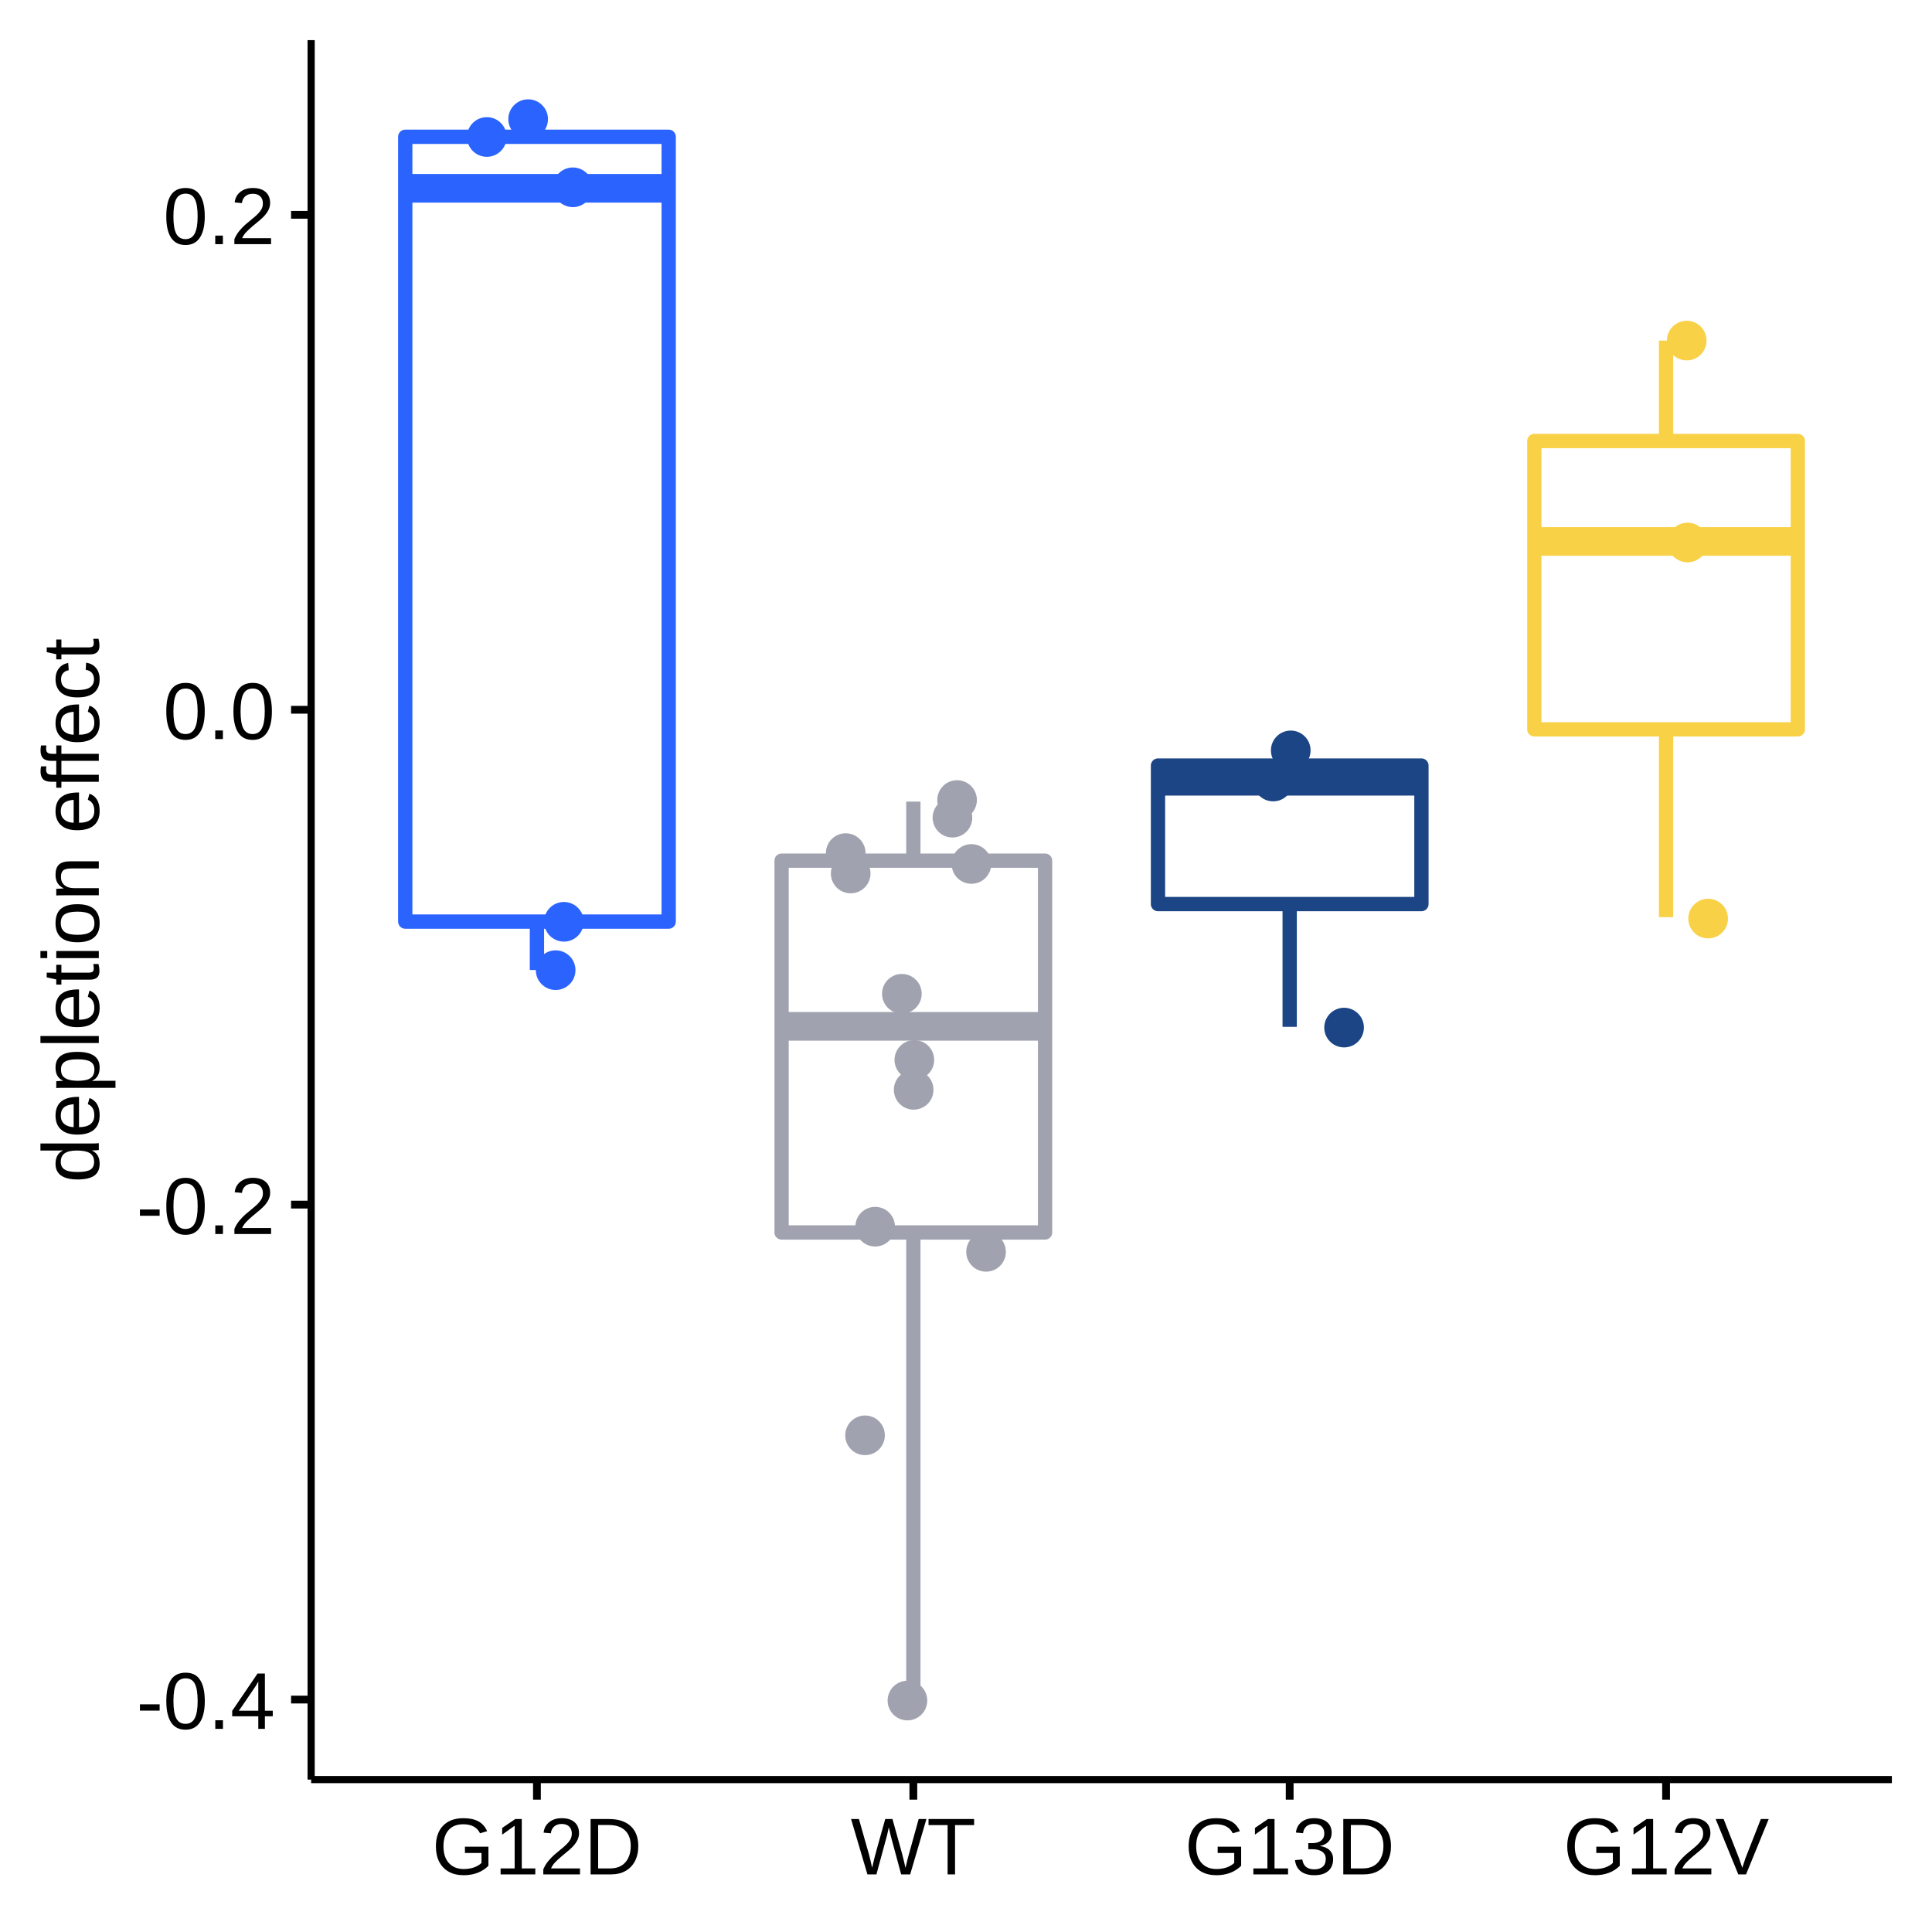
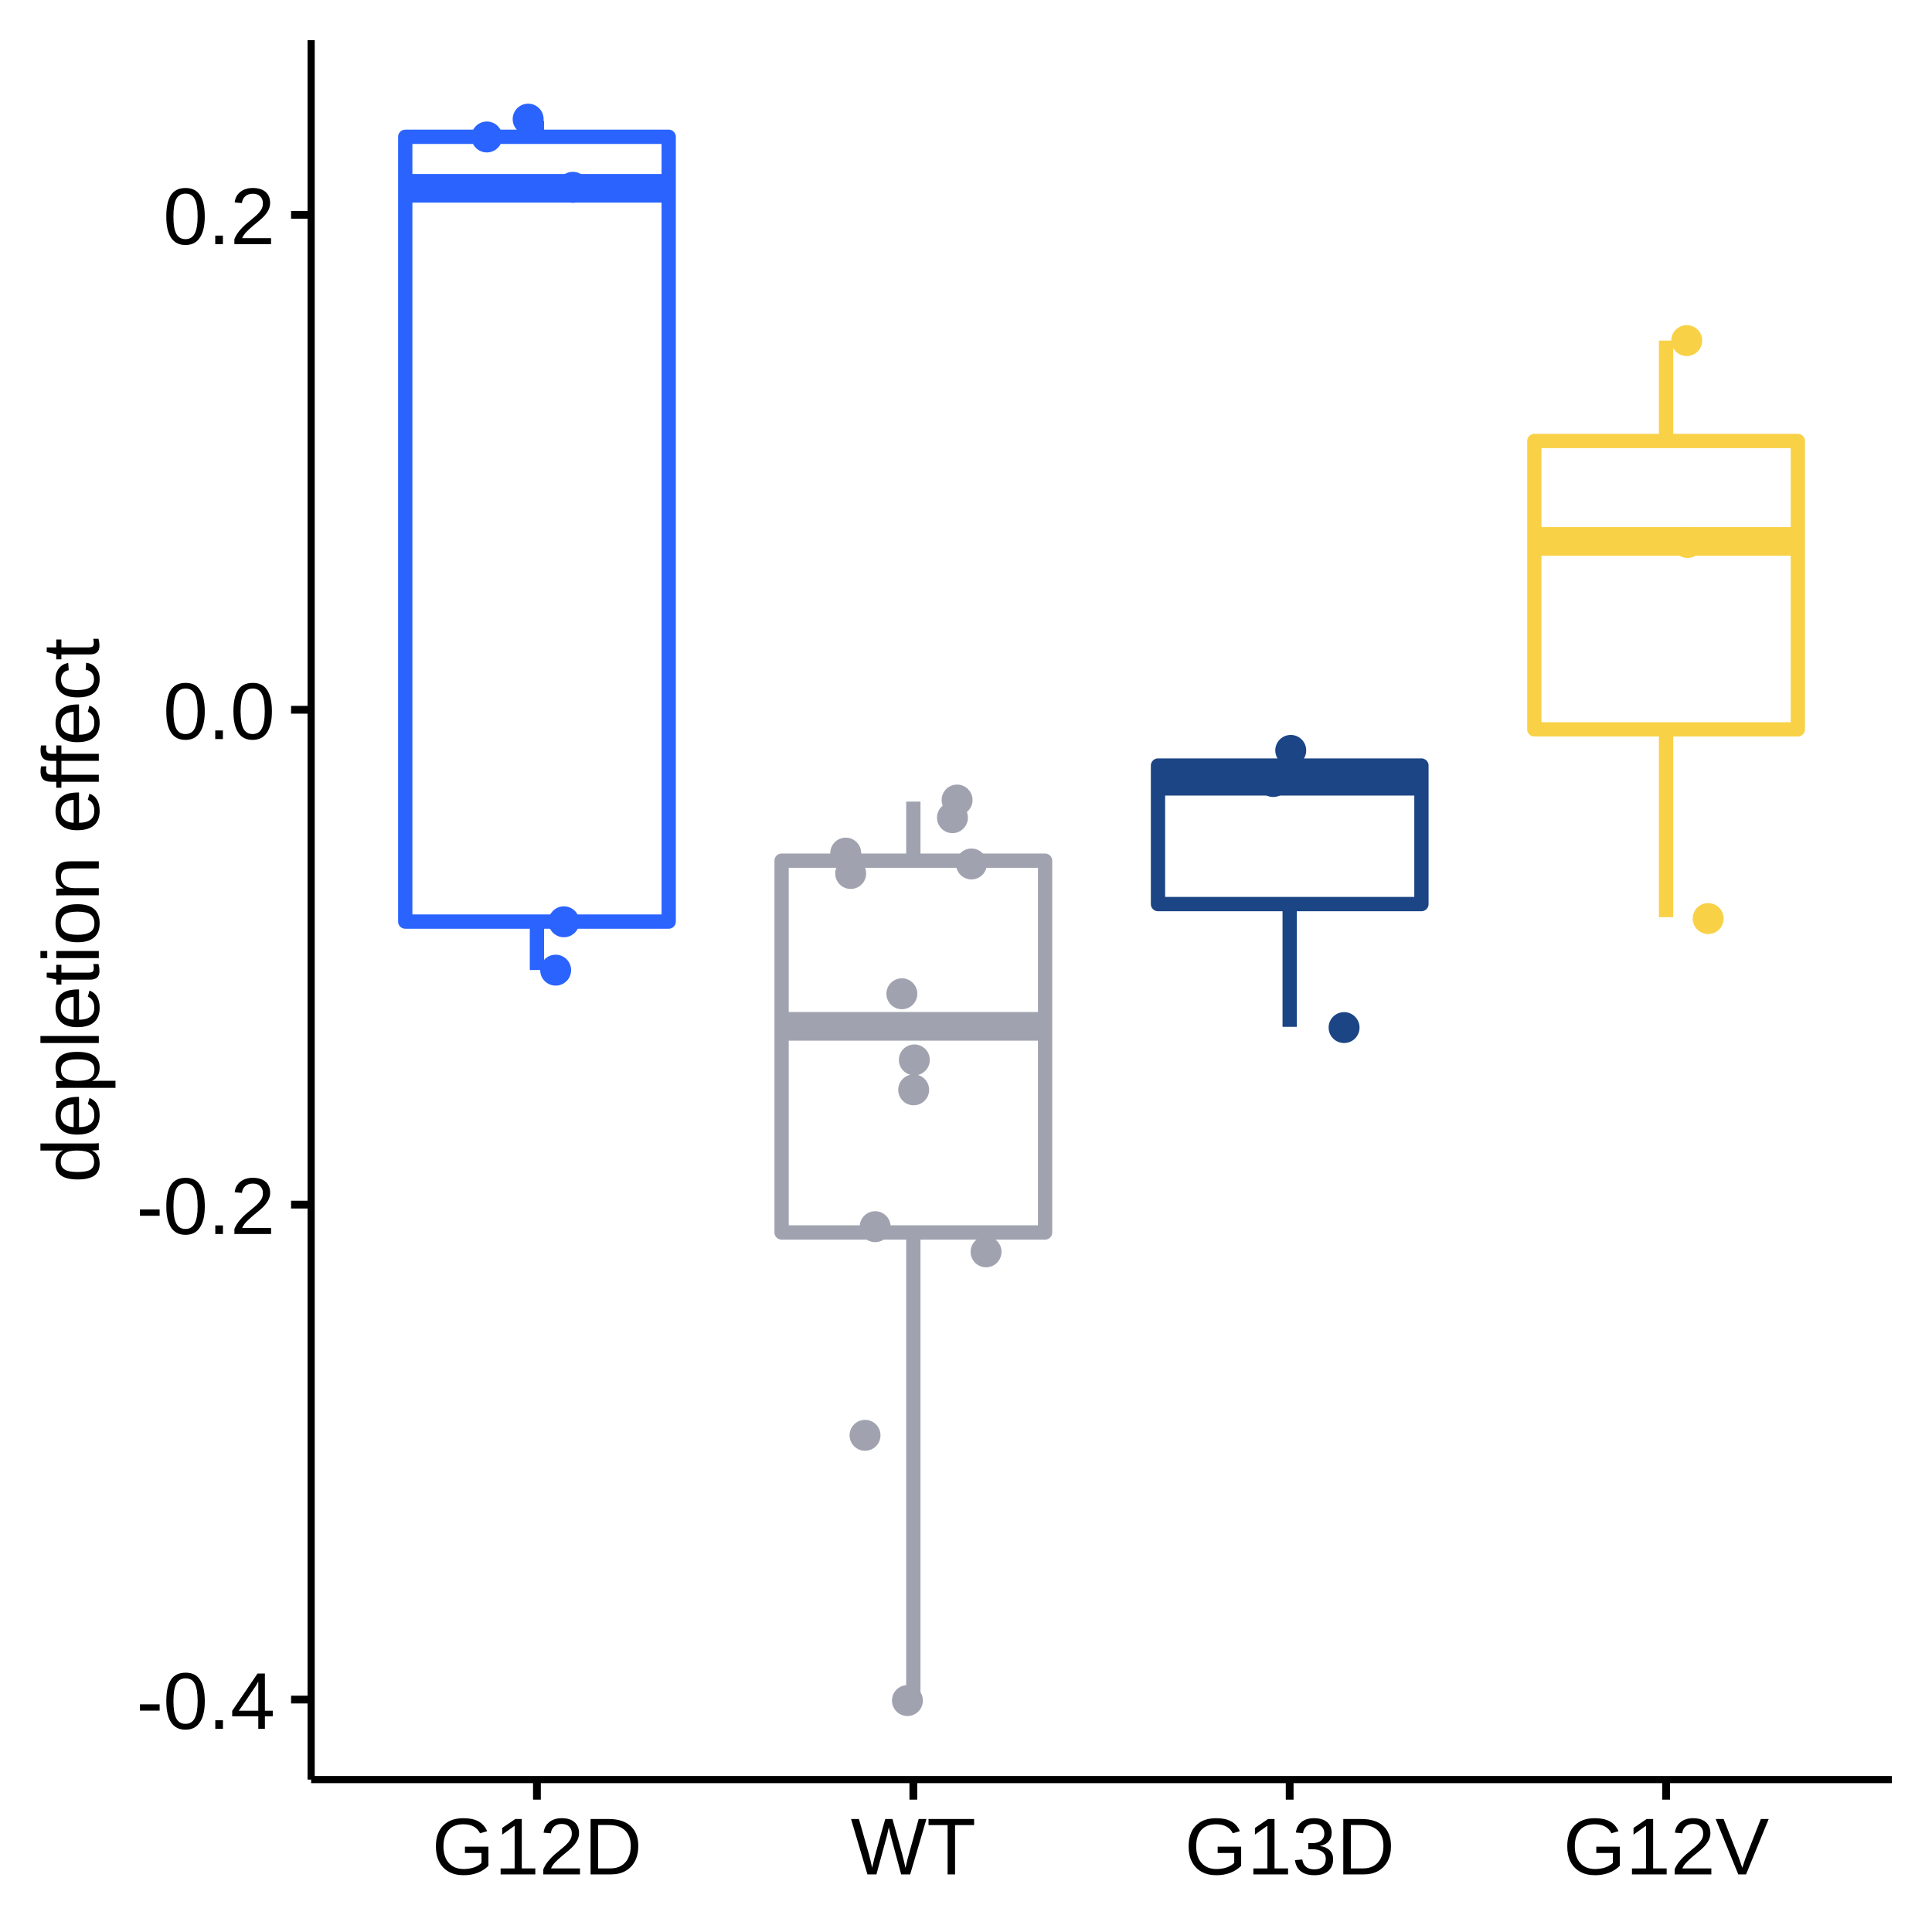
<svg xmlns="http://www.w3.org/2000/svg" viewBox="0 0 288.00 288.00">
  <defs>
    <style type="text/css">
    line, polyline, polygon, path, rect, circle {
      fill: none;
      stroke: #000000;
      stroke-linecap: round;
      stroke-linejoin: round;
      stroke-miterlimit: 10.00;
    }
  </style>
  </defs>
  <rect width="100%" height="100%" style="stroke: none; fill: #FFFFFF;" />
  <rect x="0.00" y="0.00" width="288.00" height="288.00" style="stroke-width: 1.16; stroke: #FFFFFF; fill: #FFFFFF;" />
  <defs>
    <clipPath id="cpNDYuMzh8MjgyLjAyfDI2NS4yOHw1Ljk4">
      <rect x="46.38" y="5.98" width="235.64" height="259.31" />
    </clipPath>
  </defs>
  <rect x="46.38" y="5.98" width="235.64" height="259.31" style="stroke-width: 1.16; stroke: none; fill: #FFFFFF;" clip-path="url(#cpNDYuMzh8MjgyLjAyfDI2NS4yOHw1Ljk4)" />
  <line x1="80.04" y1="20.39" x2="80.04" y2="18.02" style="stroke-width: 2.13; stroke: #2B63FF; stroke-linecap: butt;" clip-path="url(#cpNDYuMzh8MjgyLjAyfDI2NS4yOHw1Ljk4)" />
  <line x1="80.04" y1="137.38" x2="80.04" y2="144.60" style="stroke-width: 2.13; stroke: #2B63FF; stroke-linecap: butt;" clip-path="url(#cpNDYuMzh8MjgyLjAyfDI2NS4yOHw1Ljk4)" />
  <polygon points="60.41,20.39 60.41,137.38 99.68,137.38 99.68,20.39 60.41,20.39 " style="stroke-width: 2.13; stroke: #2B63FF; fill: #FFFFFF;" clip-path="url(#cpNDYuMzh8MjgyLjAyfDI2NS4yOHw1Ljk4)" />
  <line x1="60.41" y1="28.07" x2="99.68" y2="28.07" style="stroke-width: 4.27; stroke: #2B63FF; stroke-linecap: butt;" clip-path="url(#cpNDYuMzh8MjgyLjAyfDI2NS4yOHw1Ljk4)" />
  <line x1="136.15" y1="128.30" x2="136.15" y2="119.49" style="stroke-width: 2.13; stroke: #A0A3AF; stroke-linecap: butt;" clip-path="url(#cpNDYuMzh8MjgyLjAyfDI2NS4yOHw1Ljk4)" />
  <line x1="136.15" y1="183.72" x2="136.15" y2="253.42" style="stroke-width: 2.13; stroke: #A0A3AF; stroke-linecap: butt;" clip-path="url(#cpNDYuMzh8MjgyLjAyfDI2NS4yOHw1Ljk4)" />
  <polygon points="116.51,128.30 116.51,183.72 155.79,183.72 155.79,128.30 116.51,128.30 " style="stroke-width: 2.13; stroke: #A0A3AF; fill: #FFFFFF;" clip-path="url(#cpNDYuMzh8MjgyLjAyfDI2NS4yOHw1Ljk4)" />
  <line x1="116.51" y1="152.99" x2="155.79" y2="152.99" style="stroke-width: 4.27; stroke: #A0A3AF; stroke-linecap: butt;" clip-path="url(#cpNDYuMzh8MjgyLjAyfDI2NS4yOHw1Ljk4)" />
  <line x1="192.25" y1="114.12" x2="192.25" y2="111.77" style="stroke-width: 2.13; stroke: #1C4585; stroke-linecap: butt;" clip-path="url(#cpNDYuMzh8MjgyLjAyfDI2NS4yOHw1Ljk4)" />
  <line x1="192.25" y1="134.77" x2="192.25" y2="153.07" style="stroke-width: 2.13; stroke: #1C4585; stroke-linecap: butt;" clip-path="url(#cpNDYuMzh8MjgyLjAyfDI2NS4yOHw1Ljk4)" />
  <polygon points="172.62,114.12 172.62,134.77 211.89,134.77 211.89,114.12 172.62,114.12 " style="stroke-width: 2.13; stroke: #1C4585; fill: #FFFFFF;" clip-path="url(#cpNDYuMzh8MjgyLjAyfDI2NS4yOHw1Ljk4)" />
  <line x1="172.62" y1="116.46" x2="211.89" y2="116.46" style="stroke-width: 4.27; stroke: #1C4585; stroke-linecap: butt;" clip-path="url(#cpNDYuMzh8MjgyLjAyfDI2NS4yOHw1Ljk4)" />
  <line x1="248.36" y1="65.74" x2="248.36" y2="50.77" style="stroke-width: 2.13; stroke: #F8D147; stroke-linecap: butt;" clip-path="url(#cpNDYuMzh8MjgyLjAyfDI2NS4yOHw1Ljk4)" />
  <line x1="248.36" y1="108.72" x2="248.36" y2="136.72" style="stroke-width: 2.13; stroke: #F8D147; stroke-linecap: butt;" clip-path="url(#cpNDYuMzh8MjgyLjAyfDI2NS4yOHw1Ljk4)" />
  <polygon points="228.72,65.74 228.72,108.72 268.00,108.72 268.00,65.74 228.72,65.74 " style="stroke-width: 2.13; stroke: #F8D147; fill: #FFFFFF;" clip-path="url(#cpNDYuMzh8MjgyLjAyfDI2NS4yOHw1Ljk4)" />
  <line x1="228.72" y1="80.71" x2="268.00" y2="80.71" style="stroke-width: 4.27; stroke: #F8D147; stroke-linecap: butt;" clip-path="url(#cpNDYuMzh8MjgyLjAyfDI2NS4yOHw1Ljk4)" />
-   <circle cx="78.73" cy="17.76" r="1.95pt" style="stroke-width: 0.71; stroke: #2B63FF; fill: #2B63FF;" clip-path="url(#cpNDYuMzh8MjgyLjAyfDI2NS4yOHw1Ljk4)" />
-   <circle cx="136.20" cy="162.46" r="1.95pt" style="stroke-width: 0.71; stroke: #A0A3AF; fill: #A0A3AF;" clip-path="url(#cpNDYuMzh8MjgyLjAyfDI2NS4yOHw1Ljk4)" />
-   <circle cx="142.67" cy="119.26" r="1.95pt" style="stroke-width: 0.71; stroke: #A0A3AF; fill: #A0A3AF;" clip-path="url(#cpNDYuMzh8MjgyLjAyfDI2NS4yOHw1Ljk4)" />
-   <circle cx="72.57" cy="20.42" r="1.95pt" style="stroke-width: 0.71; stroke: #2B63FF; fill: #2B63FF;" clip-path="url(#cpNDYuMzh8MjgyLjAyfDI2NS4yOHw1Ljk4)" />
-   <circle cx="84.06" cy="137.41" r="1.95pt" style="stroke-width: 0.71; stroke: #2B63FF; fill: #2B63FF;" clip-path="url(#cpNDYuMzh8MjgyLjAyfDI2NS4yOHw1Ljk4)" />
-   <circle cx="192.41" cy="111.86" r="1.95pt" style="stroke-width: 0.71; stroke: #1C4585; fill: #1C4585;" clip-path="url(#cpNDYuMzh8MjgyLjAyfDI2NS4yOHw1Ljk4)" />
-   <circle cx="189.79" cy="116.50" r="1.95pt" style="stroke-width: 0.71; stroke: #1C4585; fill: #1C4585;" clip-path="url(#cpNDYuMzh8MjgyLjAyfDI2NS4yOHw1Ljk4)" />
-   <circle cx="251.44" cy="50.77" r="1.95pt" style="stroke-width: 0.71; stroke: #F8D147; fill: #F8D147;" clip-path="url(#cpNDYuMzh8MjgyLjAyfDI2NS4yOHw1Ljk4)" />
-   <circle cx="251.56" cy="80.87" r="1.95pt" style="stroke-width: 0.71; stroke: #F8D147; fill: #F8D147;" clip-path="url(#cpNDYuMzh8MjgyLjAyfDI2NS4yOHw1Ljk4)" />
-   <circle cx="126.81" cy="130.21" r="1.95pt" style="stroke-width: 0.71; stroke: #A0A3AF; fill: #A0A3AF;" clip-path="url(#cpNDYuMzh8MjgyLjAyfDI2NS4yOHw1Ljk4)" />
-   <circle cx="254.63" cy="136.93" r="1.95pt" style="stroke-width: 0.71; stroke: #F8D147; fill: #F8D147;" clip-path="url(#cpNDYuMzh8MjgyLjAyfDI2NS4yOHw1Ljk4)" />
-   <circle cx="126.07" cy="127.17" r="1.95pt" style="stroke-width: 0.71; stroke: #A0A3AF; fill: #A0A3AF;" clip-path="url(#cpNDYuMzh8MjgyLjAyfDI2NS4yOHw1Ljk4)" />
-   <circle cx="200.36" cy="153.18" r="1.95pt" style="stroke-width: 0.71; stroke: #1C4585; fill: #1C4585;" clip-path="url(#cpNDYuMzh8MjgyLjAyfDI2NS4yOHw1Ljk4)" />
-   <circle cx="82.83" cy="144.62" r="1.95pt" style="stroke-width: 0.71; stroke: #2B63FF; fill: #2B63FF;" clip-path="url(#cpNDYuMzh8MjgyLjAyfDI2NS4yOHw1Ljk4)" />
-   <circle cx="146.99" cy="186.61" r="1.95pt" style="stroke-width: 0.71; stroke: #A0A3AF; fill: #A0A3AF;" clip-path="url(#cpNDYuMzh8MjgyLjAyfDI2NS4yOHw1Ljk4)" />
-   <circle cx="130.46" cy="182.86" r="1.95pt" style="stroke-width: 0.71; stroke: #A0A3AF; fill: #A0A3AF;" clip-path="url(#cpNDYuMzh8MjgyLjAyfDI2NS4yOHw1Ljk4)" />
-   <circle cx="144.81" cy="128.79" r="1.95pt" style="stroke-width: 0.71; stroke: #A0A3AF; fill: #A0A3AF;" clip-path="url(#cpNDYuMzh8MjgyLjAyfDI2NS4yOHw1Ljk4)" />
-   <circle cx="136.30" cy="158.00" r="1.95pt" style="stroke-width: 0.71; stroke: #A0A3AF; fill: #A0A3AF;" clip-path="url(#cpNDYuMzh8MjgyLjAyfDI2NS4yOHw1Ljk4)" />
-   <circle cx="134.44" cy="148.14" r="1.95pt" style="stroke-width: 0.71; stroke: #A0A3AF; fill: #A0A3AF;" clip-path="url(#cpNDYuMzh8MjgyLjAyfDI2NS4yOHw1Ljk4)" />
-   <circle cx="85.39" cy="27.92" r="1.95pt" style="stroke-width: 0.71; stroke: #2B63FF; fill: #2B63FF;" clip-path="url(#cpNDYuMzh8MjgyLjAyfDI2NS4yOHw1Ljk4)" />
-   <circle cx="135.27" cy="253.50" r="1.95pt" style="stroke-width: 0.71; stroke: #A0A3AF; fill: #A0A3AF;" clip-path="url(#cpNDYuMzh8MjgyLjAyfDI2NS4yOHw1Ljk4)" />
-   <circle cx="141.98" cy="121.89" r="1.95pt" style="stroke-width: 0.71; stroke: #A0A3AF; fill: #A0A3AF;" clip-path="url(#cpNDYuMzh8MjgyLjAyfDI2NS4yOHw1Ljk4)" />
-   <circle cx="128.95" cy="213.96" r="1.95pt" style="stroke-width: 0.71; stroke: #A0A3AF; fill: #A0A3AF;" clip-path="url(#cpNDYuMzh8MjgyLjAyfDI2NS4yOHw1Ljk4)" />
+   <circle cx="78.73" cy="17.76" r="1.95" style="stroke-width: 0.71; stroke: #2B63FF; fill: #2B63FF;" clip-path="url(#cpNDYuMzh8MjgyLjAyfDI2NS4yOHw1Ljk4)" />
+   <circle cx="136.20" cy="162.46" r="1.95" style="stroke-width: 0.71; stroke: #A0A3AF; fill: #A0A3AF;" clip-path="url(#cpNDYuMzh8MjgyLjAyfDI2NS4yOHw1Ljk4)" />
+   <circle cx="142.67" cy="119.26" r="1.95" style="stroke-width: 0.71; stroke: #A0A3AF; fill: #A0A3AF;" clip-path="url(#cpNDYuMzh8MjgyLjAyfDI2NS4yOHw1Ljk4)" />
+   <circle cx="72.57" cy="20.42" r="1.95" style="stroke-width: 0.71; stroke: #2B63FF; fill: #2B63FF;" clip-path="url(#cpNDYuMzh8MjgyLjAyfDI2NS4yOHw1Ljk4)" />
+   <circle cx="84.06" cy="137.41" r="1.95" style="stroke-width: 0.71; stroke: #2B63FF; fill: #2B63FF;" clip-path="url(#cpNDYuMzh8MjgyLjAyfDI2NS4yOHw1Ljk4)" />
+   <circle cx="192.41" cy="111.86" r="1.95" style="stroke-width: 0.71; stroke: #1C4585; fill: #1C4585;" clip-path="url(#cpNDYuMzh8MjgyLjAyfDI2NS4yOHw1Ljk4)" />
+   <circle cx="189.79" cy="116.50" r="1.95" style="stroke-width: 0.71; stroke: #1C4585; fill: #1C4585;" clip-path="url(#cpNDYuMzh8MjgyLjAyfDI2NS4yOHw1Ljk4)" />
+   <circle cx="251.44" cy="50.77" r="1.95" style="stroke-width: 0.71; stroke: #F8D147; fill: #F8D147;" clip-path="url(#cpNDYuMzh8MjgyLjAyfDI2NS4yOHw1Ljk4)" />
+   <circle cx="251.56" cy="80.87" r="1.95" style="stroke-width: 0.71; stroke: #F8D147; fill: #F8D147;" clip-path="url(#cpNDYuMzh8MjgyLjAyfDI2NS4yOHw1Ljk4)" />
+   <circle cx="126.81" cy="130.21" r="1.95" style="stroke-width: 0.71; stroke: #A0A3AF; fill: #A0A3AF;" clip-path="url(#cpNDYuMzh8MjgyLjAyfDI2NS4yOHw1Ljk4)" />
+   <circle cx="254.63" cy="136.93" r="1.95" style="stroke-width: 0.71; stroke: #F8D147; fill: #F8D147;" clip-path="url(#cpNDYuMzh8MjgyLjAyfDI2NS4yOHw1Ljk4)" />
+   <circle cx="126.07" cy="127.17" r="1.95" style="stroke-width: 0.71; stroke: #A0A3AF; fill: #A0A3AF;" clip-path="url(#cpNDYuMzh8MjgyLjAyfDI2NS4yOHw1Ljk4)" />
+   <circle cx="200.36" cy="153.18" r="1.95" style="stroke-width: 0.71; stroke: #1C4585; fill: #1C4585;" clip-path="url(#cpNDYuMzh8MjgyLjAyfDI2NS4yOHw1Ljk4)" />
+   <circle cx="82.83" cy="144.62" r="1.95" style="stroke-width: 0.71; stroke: #2B63FF; fill: #2B63FF;" clip-path="url(#cpNDYuMzh8MjgyLjAyfDI2NS4yOHw1Ljk4)" />
+   <circle cx="146.99" cy="186.61" r="1.95" style="stroke-width: 0.71; stroke: #A0A3AF; fill: #A0A3AF;" clip-path="url(#cpNDYuMzh8MjgyLjAyfDI2NS4yOHw1Ljk4)" />
+   <circle cx="130.46" cy="182.86" r="1.95" style="stroke-width: 0.71; stroke: #A0A3AF; fill: #A0A3AF;" clip-path="url(#cpNDYuMzh8MjgyLjAyfDI2NS4yOHw1Ljk4)" />
+   <circle cx="144.81" cy="128.79" r="1.95" style="stroke-width: 0.71; stroke: #A0A3AF; fill: #A0A3AF;" clip-path="url(#cpNDYuMzh8MjgyLjAyfDI2NS4yOHw1Ljk4)" />
+   <circle cx="136.30" cy="158.00" r="1.95" style="stroke-width: 0.71; stroke: #A0A3AF; fill: #A0A3AF;" clip-path="url(#cpNDYuMzh8MjgyLjAyfDI2NS4yOHw1Ljk4)" />
+   <circle cx="134.44" cy="148.14" r="1.95" style="stroke-width: 0.71; stroke: #A0A3AF; fill: #A0A3AF;" clip-path="url(#cpNDYuMzh8MjgyLjAyfDI2NS4yOHw1Ljk4)" />
+   <circle cx="85.39" cy="27.92" r="1.95" style="stroke-width: 0.71; stroke: #2B63FF; fill: #2B63FF;" clip-path="url(#cpNDYuMzh8MjgyLjAyfDI2NS4yOHw1Ljk4)" />
+   <circle cx="135.27" cy="253.50" r="1.95" style="stroke-width: 0.71; stroke: #A0A3AF; fill: #A0A3AF;" clip-path="url(#cpNDYuMzh8MjgyLjAyfDI2NS4yOHw1Ljk4)" />
+   <circle cx="141.98" cy="121.89" r="1.95" style="stroke-width: 0.71; stroke: #A0A3AF; fill: #A0A3AF;" clip-path="url(#cpNDYuMzh8MjgyLjAyfDI2NS4yOHw1Ljk4)" />
+   <circle cx="128.95" cy="213.96" r="1.95" style="stroke-width: 0.71; stroke: #A0A3AF; fill: #A0A3AF;" clip-path="url(#cpNDYuMzh8MjgyLjAyfDI2NS4yOHw1Ljk4)" />
  <defs>
    <clipPath id="cpMC4wMHwyODguMDB8Mjg4LjAwfDAuMDA=">
      <rect x="0.00" y="0.00" width="288.00" height="288.00" />
    </clipPath>
  </defs>
  <polyline points="46.38,265.28 46.38,5.98 " style="stroke-width: 1.07; stroke-linecap: butt;" clip-path="url(#cpMC4wMHwyODguMDB8Mjg4LjAwfDAuMDA=)" />
  <g clip-path="url(#cpMC4wMHwyODguMDB8Mjg4LjAwfDAuMDA=)">
    <text x="20.33" y="257.72" style="font-size: 12.00px; font-family: Arial;" textLength="20.68px" lengthAdjust="spacingAndGlyphs">-0.4</text>
  </g>
  <g clip-path="url(#cpMC4wMHwyODguMDB8Mjg4LjAwfDAuMDA=)">
    <text x="20.33" y="183.95" style="font-size: 12.00px; font-family: Arial;" textLength="20.68px" lengthAdjust="spacingAndGlyphs">-0.2</text>
  </g>
  <g clip-path="url(#cpMC4wMHwyODguMDB8Mjg4LjAwfDAuMDA=)">
    <text x="24.32" y="110.17" style="font-size: 12.00px; font-family: Arial;" textLength="16.68px" lengthAdjust="spacingAndGlyphs">0.0</text>
  </g>
  <g clip-path="url(#cpMC4wMHwyODguMDB8Mjg4LjAwfDAuMDA=)">
    <text x="24.32" y="36.40" style="font-size: 12.00px; font-family: Arial;" textLength="16.68px" lengthAdjust="spacingAndGlyphs">0.2</text>
  </g>
  <polyline points="43.39,253.35 46.38,253.35 " style="stroke-width: 1.16; stroke-linecap: butt;" clip-path="url(#cpMC4wMHwyODguMDB8Mjg4LjAwfDAuMDA=)" />
  <polyline points="43.39,179.57 46.38,179.57 " style="stroke-width: 1.16; stroke-linecap: butt;" clip-path="url(#cpMC4wMHwyODguMDB8Mjg4LjAwfDAuMDA=)" />
  <polyline points="43.39,105.80 46.38,105.80 " style="stroke-width: 1.16; stroke-linecap: butt;" clip-path="url(#cpMC4wMHwyODguMDB8Mjg4LjAwfDAuMDA=)" />
  <polyline points="43.39,32.02 46.38,32.02 " style="stroke-width: 1.16; stroke-linecap: butt;" clip-path="url(#cpMC4wMHwyODguMDB8Mjg4LjAwfDAuMDA=)" />
  <polyline points="46.38,265.28 282.02,265.28 " style="stroke-width: 1.07; stroke-linecap: butt;" clip-path="url(#cpMC4wMHwyODguMDB8Mjg4LjAwfDAuMDA=)" />
  <polyline points="80.04,268.27 80.04,265.28 " style="stroke-width: 1.16; stroke-linecap: butt;" clip-path="url(#cpMC4wMHwyODguMDB8Mjg4LjAwfDAuMDA=)" />
  <polyline points="136.15,268.27 136.15,265.28 " style="stroke-width: 1.16; stroke-linecap: butt;" clip-path="url(#cpMC4wMHwyODguMDB8Mjg4LjAwfDAuMDA=)" />
  <polyline points="192.25,268.27 192.25,265.28 " style="stroke-width: 1.16; stroke-linecap: butt;" clip-path="url(#cpMC4wMHwyODguMDB8Mjg4LjAwfDAuMDA=)" />
  <polyline points="248.36,268.27 248.36,265.28 " style="stroke-width: 1.16; stroke-linecap: butt;" clip-path="url(#cpMC4wMHwyODguMDB8Mjg4LjAwfDAuMDA=)" />
  <g clip-path="url(#cpMC4wMHwyODguMDB8Mjg4LjAwfDAuMDA=)">
    <text x="64.37" y="279.41" style="font-size: 12.00px; font-family: Arial;" textLength="31.34px" lengthAdjust="spacingAndGlyphs">G12D</text>
  </g>
  <g clip-path="url(#cpMC4wMHwyODguMDB8Mjg4LjAwfDAuMDA=)">
    <text x="126.82" y="279.41" style="font-size: 12.00px; font-family: Arial;" textLength="18.66px" lengthAdjust="spacingAndGlyphs">WT</text>
  </g>
  <g clip-path="url(#cpMC4wMHwyODguMDB8Mjg4LjAwfDAuMDA=)">
    <text x="176.58" y="279.41" style="font-size: 12.00px; font-family: Arial;" textLength="31.34px" lengthAdjust="spacingAndGlyphs">G13D</text>
  </g>
  <g clip-path="url(#cpMC4wMHwyODguMDB8Mjg4LjAwfDAuMDA=)">
    <text x="233.02" y="279.41" style="font-size: 12.00px; font-family: Arial;" textLength="30.68px" lengthAdjust="spacingAndGlyphs">G12V</text>
  </g>
  <g clip-path="url(#cpMC4wMHwyODguMDB8Mjg4LjAwfDAuMDA=)">
    <text transform="translate(14.73,176.32) rotate(-90)" style="font-size: 12.00px; font-family: Arial;" textLength="81.38px" lengthAdjust="spacingAndGlyphs">depletion effect</text>
  </g>
</svg>
